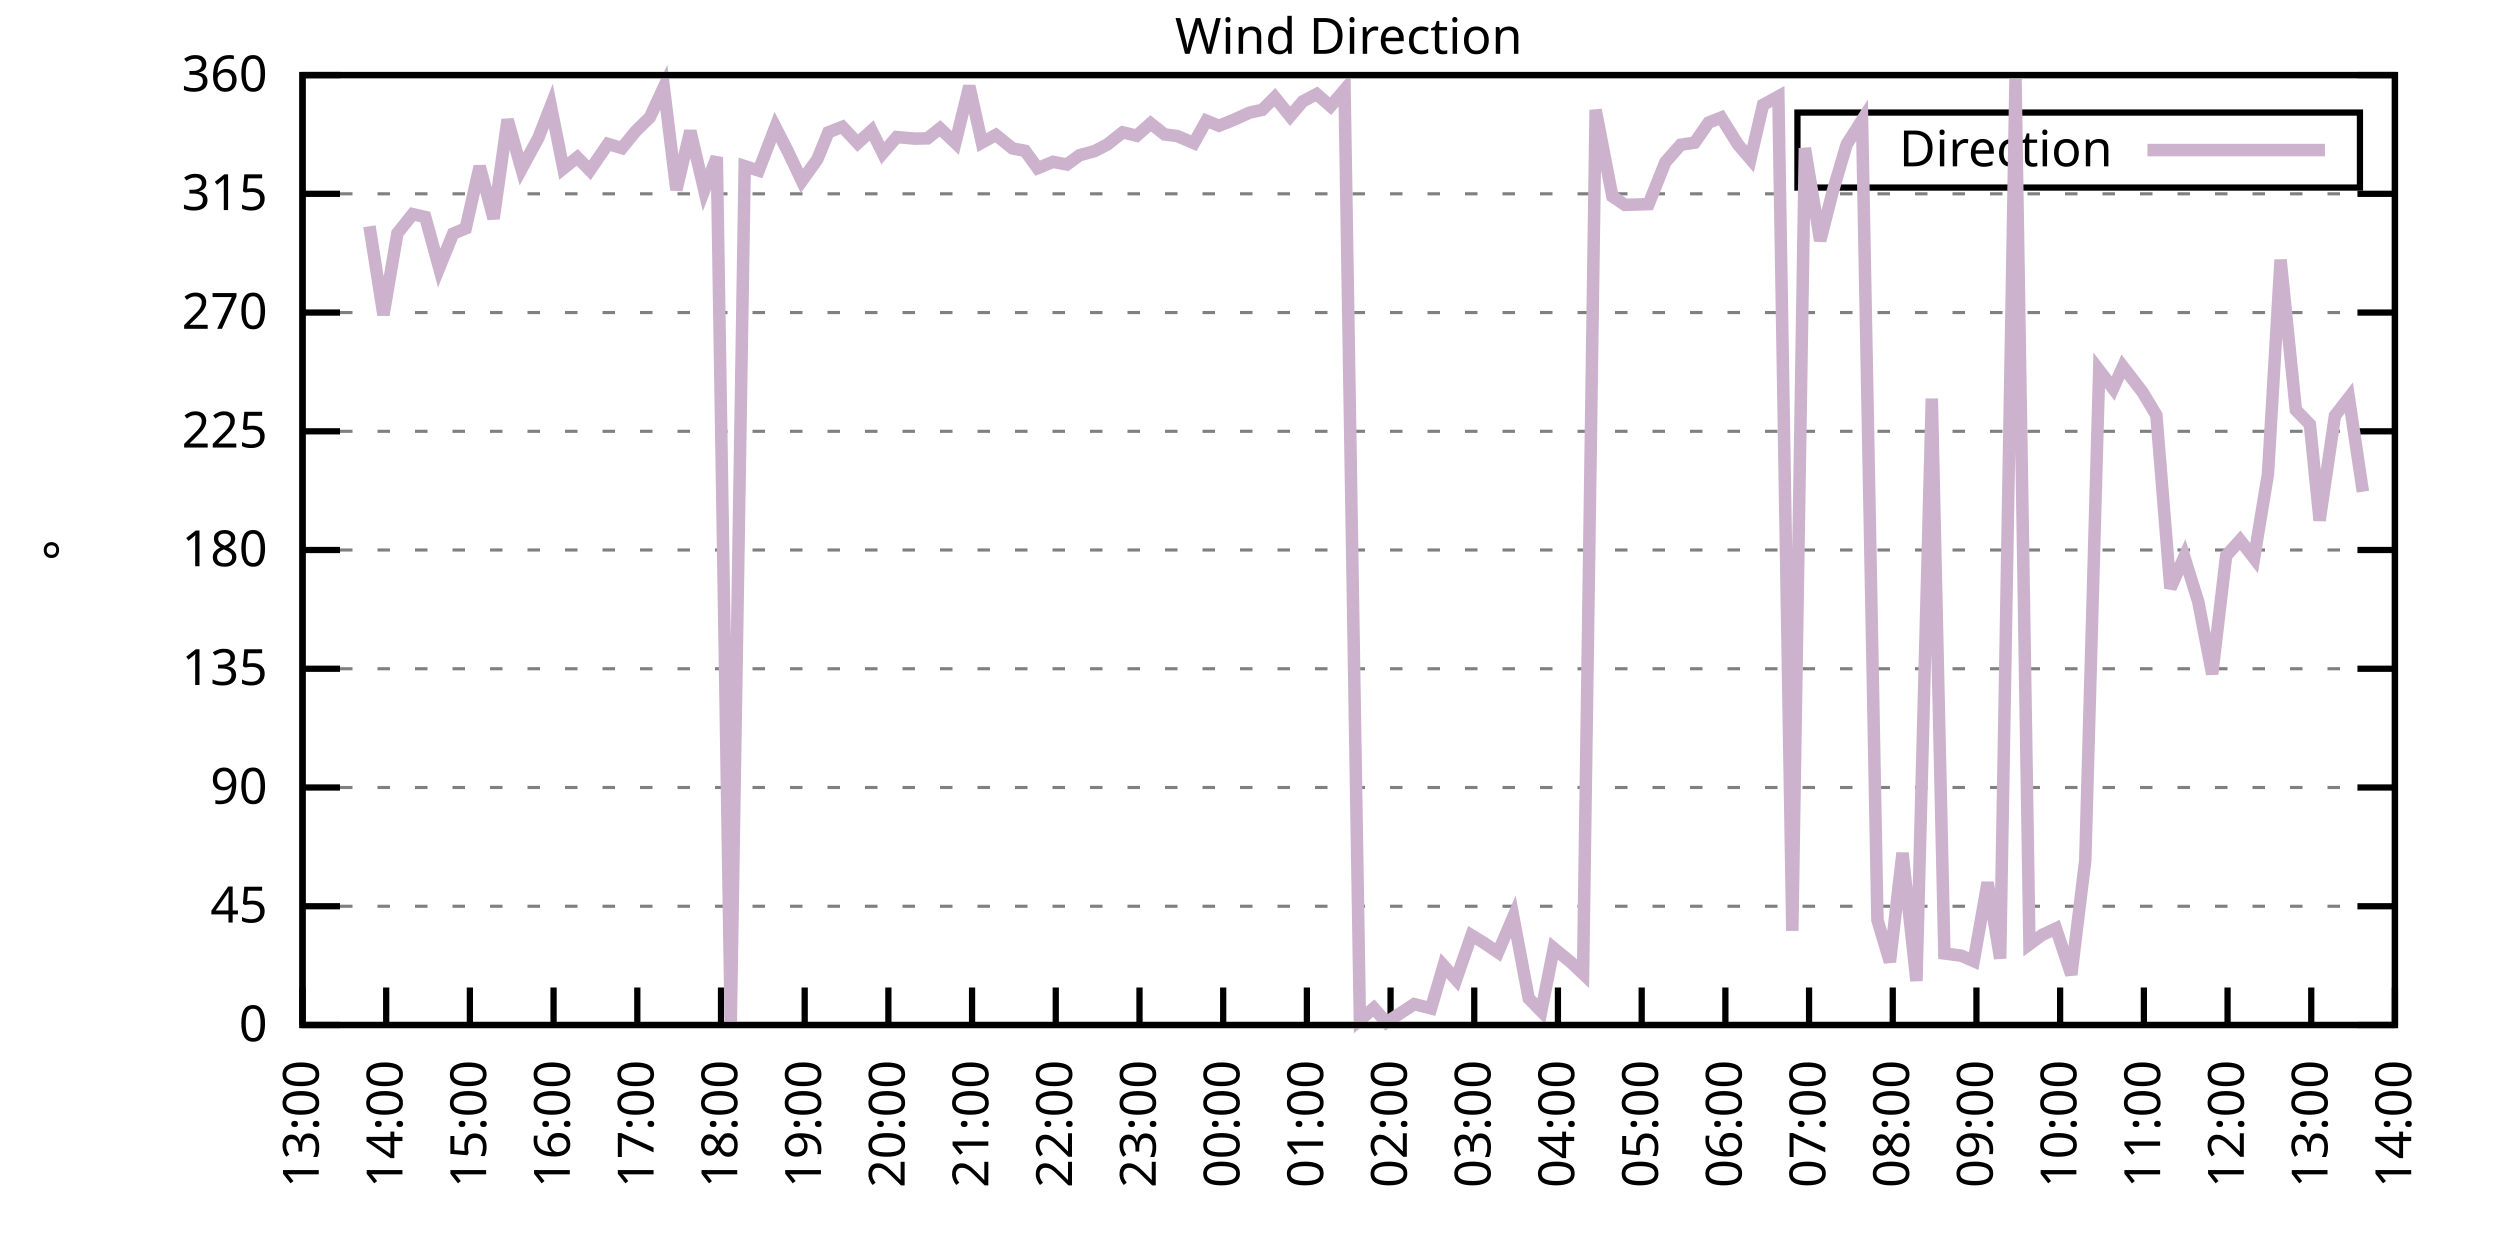
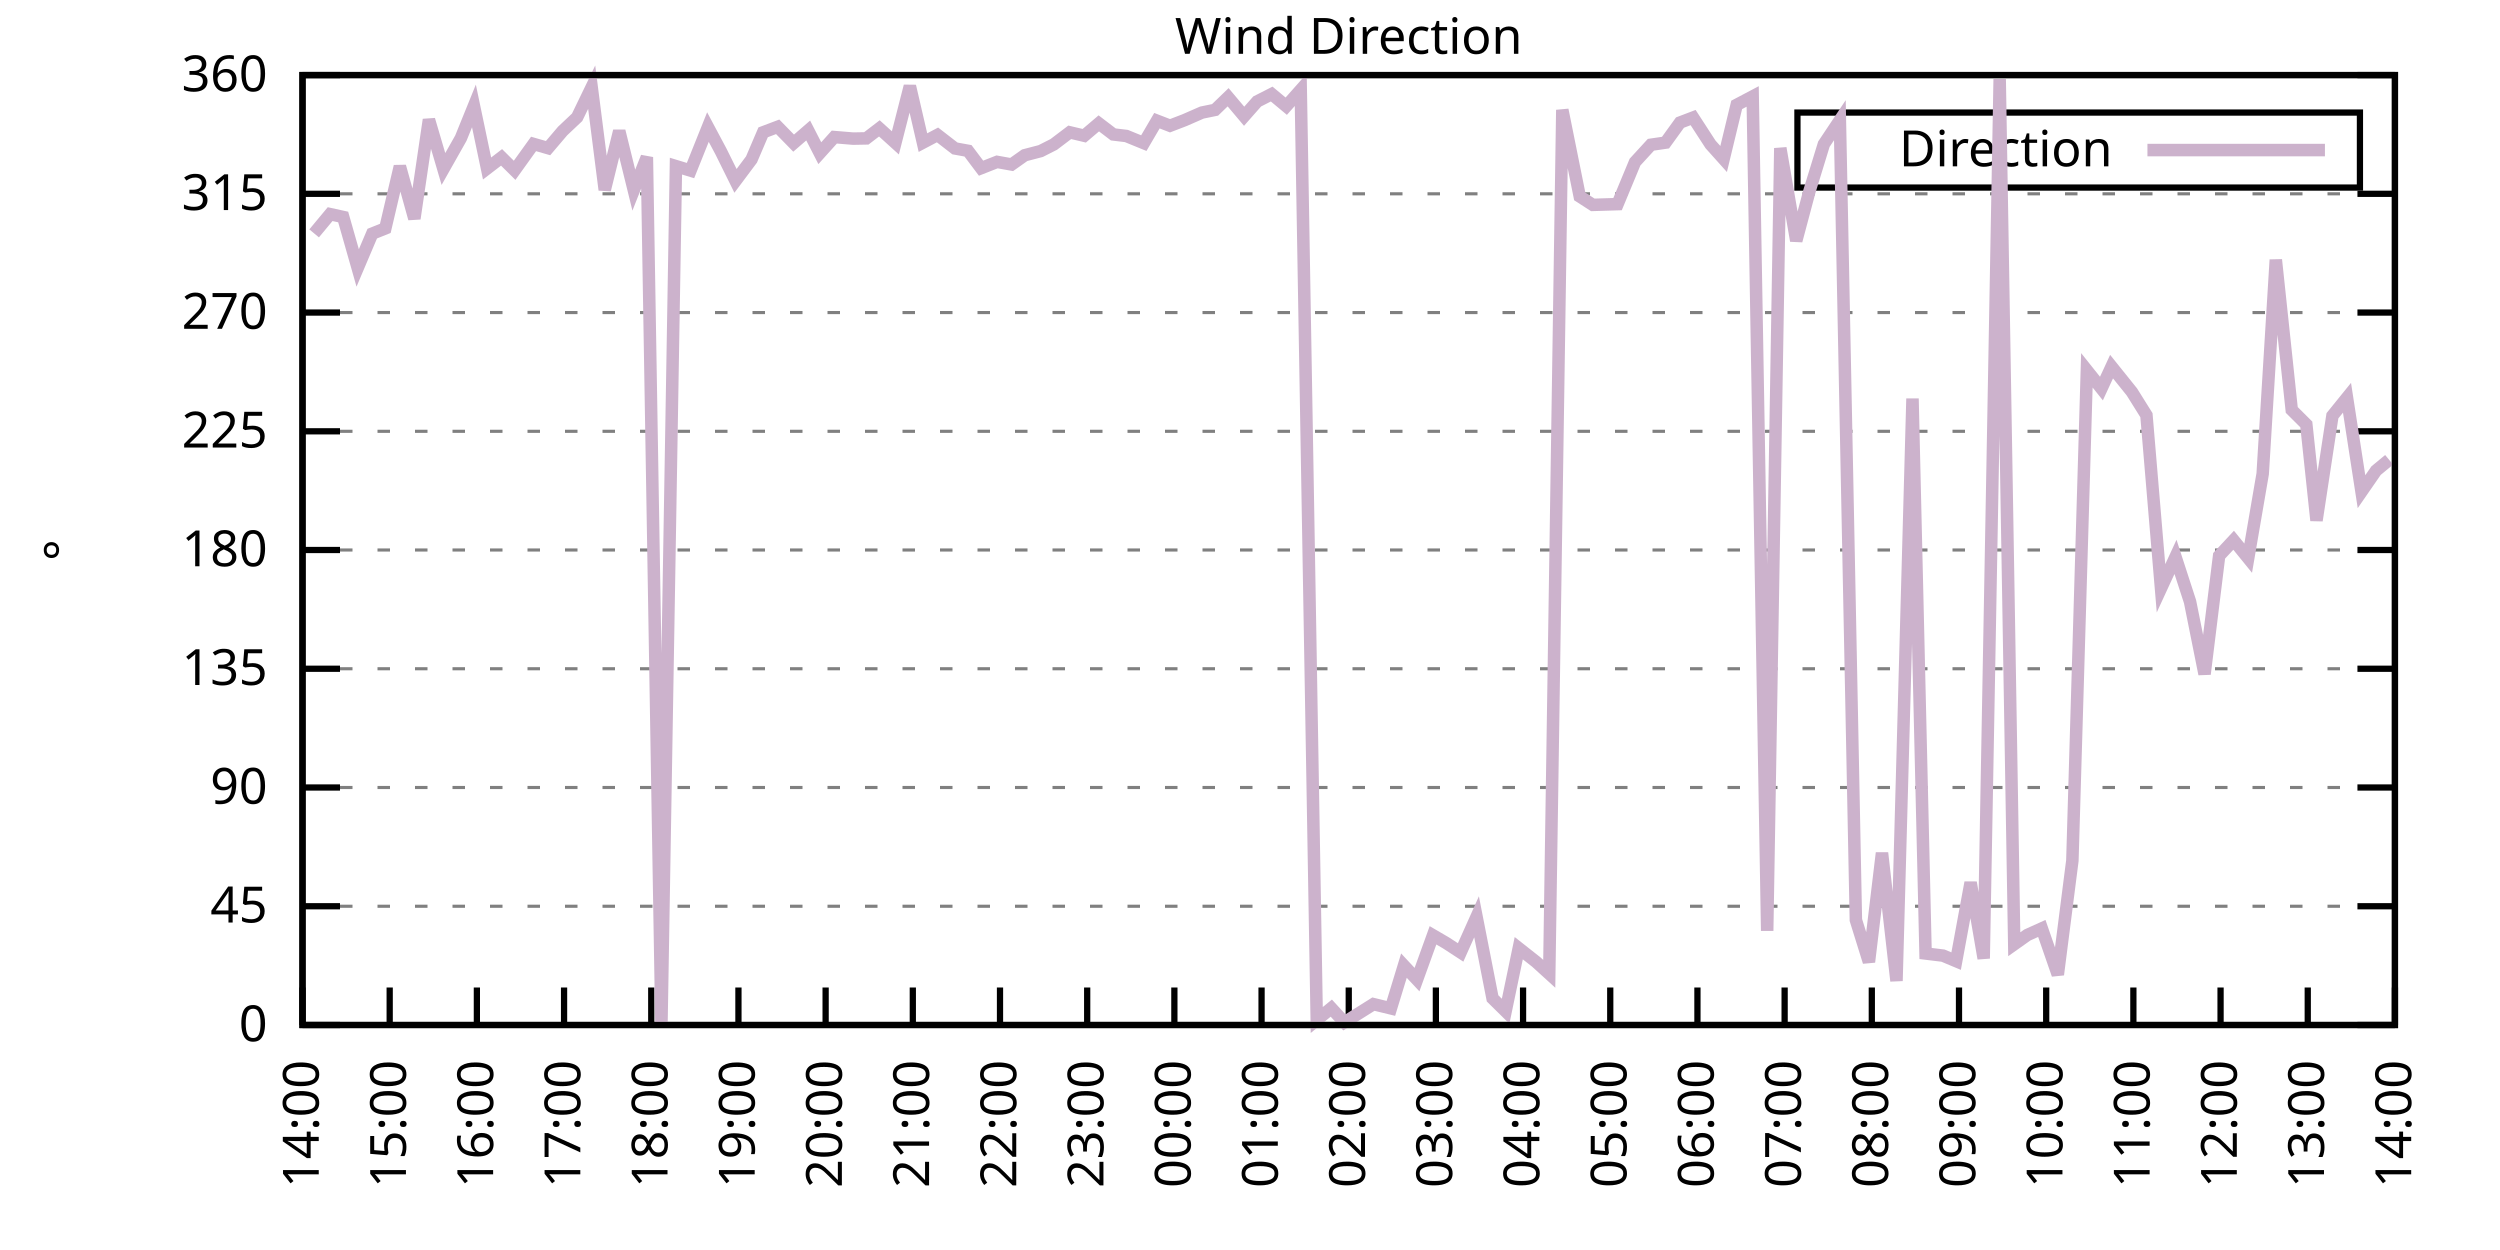
<svg xmlns="http://www.w3.org/2000/svg" xmlns:xlink="http://www.w3.org/1999/xlink" width="400" height="200" viewBox="0 0 400 200">
  <g id="gnuplot_canvas">
    <rect x="0" y="0" width="400" height="200" fill="none" />
    <defs>
      <circle id="gpDot" r="0.5" stroke-width="0.5" stroke="currentColor" />
      <path id="gpPt0" stroke-width="0.333" stroke="currentColor" d="M-1,0 h2 M0,-1 v2" />
      <path id="gpPt1" stroke-width="0.333" stroke="currentColor" d="M-1,-1 L1,1 M1,-1 L-1,1" />
      <path id="gpPt2" stroke-width="0.333" stroke="currentColor" d="M-1,0 L1,0 M0,-1 L0,1 M-1,-1 L1,1 M-1,1 L1,-1" />
      <rect id="gpPt3" stroke-width="0.333" stroke="currentColor" x="-1" y="-1" width="2" height="2" />
      <rect id="gpPt4" stroke-width="0.333" stroke="currentColor" fill="currentColor" x="-1" y="-1" width="2" height="2" />
      <circle id="gpPt5" stroke-width="0.333" stroke="currentColor" cx="0" cy="0" r="1" />
      <use xlink:href="#gpPt5" id="gpPt6" fill="currentColor" stroke="none" />
      <path id="gpPt7" stroke-width="0.333" stroke="currentColor" d="M0,-1.33 L-1.33,0.67 L1.33,0.67 z" />
      <use xlink:href="#gpPt7" id="gpPt8" fill="currentColor" stroke="none" />
      <use xlink:href="#gpPt7" id="gpPt9" stroke="currentColor" transform="rotate(180)" />
      <use xlink:href="#gpPt9" id="gpPt10" fill="currentColor" stroke="none" />
      <use xlink:href="#gpPt3" id="gpPt11" stroke="currentColor" transform="rotate(45)" />
      <use xlink:href="#gpPt11" id="gpPt12" fill="currentColor" stroke="none" />
      <path id="gpPt13" stroke-width="0.333" stroke="currentColor" d="M0,1.330 L1.265,0.411 L0.782,-1.067 L-0.782,-1.076 L-1.265,0.411 z" />
      <use xlink:href="#gpPt13" id="gpPt14" fill="currentColor" stroke="none" />
      <filter id="textbox" filterUnits="objectBoundingBox" x="0" y="0" height="1" width="1">
        <feFlood flood-color="white" flood-opacity="1" result="bgnd" />
        <feComposite in="SourceGraphic" in2="bgnd" operator="atop" />
      </filter>
      <filter id="greybox" filterUnits="objectBoundingBox" x="0" y="0" height="1" width="1">
        <feFlood flood-color="lightgrey" flood-opacity="1" result="grey" />
        <feComposite in="SourceGraphic" in2="grey" operator="atop" />
      </filter>
    </defs>
    <g fill="none" color="white" stroke="currentColor" stroke-width="1.00" stroke-linecap="butt" stroke-linejoin="miter">
</g>
    <g fill="none" color="black" stroke="currentColor" stroke-width="1.00" stroke-linecap="butt" stroke-linejoin="miter">
      <g stroke="none" shape-rendering="crispEdges">
        <polygon fill="rgb(255, 255, 255)" points="48.40,164.00 383.18,164.00 383.18,12.02 48.40,12.02 " />
      </g>
    </g>
    <g fill="none" color="black" stroke="currentColor" stroke-width="1.00" stroke-linecap="butt" stroke-linejoin="miter">
</g>
    <g fill="none" color="black" stroke="black" stroke-width="0.50" stroke-linecap="butt" stroke-linejoin="miter">
</g>
    <g fill="none" color="gray" stroke="currentColor" stroke-width="0.50" stroke-linecap="butt" stroke-linejoin="miter">
      <path stroke="gray" stroke-dasharray="2,4" class="gridline" d="M48.40,164.00 L383.19,164.00  " />
    </g>
    <g fill="none" color="gray" stroke="gray" stroke-width="1.00" stroke-linecap="butt" stroke-linejoin="miter">
</g>
    <g fill="none" color="black" stroke="currentColor" stroke-width="1.00" stroke-linecap="butt" stroke-linejoin="miter">
      <path stroke="black" d="M48.40,164.00 L54.40,164.00 M383.19,164.00 L377.19,164.00  " />
      <g transform="translate(42.80,166.60)" stroke="none" fill="black" font-family="Sans" font-size="8.00" text-anchor="end">
        <text>
          <tspan font-family="Sans"> 0</tspan>
        </text>
      </g>
    </g>
    <g fill="none" color="black" stroke="currentColor" stroke-width="1.00" stroke-linecap="butt" stroke-linejoin="miter">
</g>
    <g fill="none" color="black" stroke="black" stroke-width="0.50" stroke-linecap="butt" stroke-linejoin="miter">
</g>
    <g fill="none" color="gray" stroke="currentColor" stroke-width="0.50" stroke-linecap="butt" stroke-linejoin="miter">
      <path stroke="gray" stroke-dasharray="2,4" class="gridline" d="M48.40,145.00 L383.19,145.00  " />
    </g>
    <g fill="none" color="gray" stroke="gray" stroke-width="1.00" stroke-linecap="butt" stroke-linejoin="miter">
</g>
    <g fill="none" color="black" stroke="currentColor" stroke-width="1.00" stroke-linecap="butt" stroke-linejoin="miter">
      <path stroke="black" d="M48.40,145.00 L54.40,145.00 M383.19,145.00 L377.19,145.00  " />
      <g transform="translate(42.80,147.60)" stroke="none" fill="black" font-family="Sans" font-size="8.00" text-anchor="end">
        <text>
          <tspan font-family="Sans"> 45</tspan>
        </text>
      </g>
    </g>
    <g fill="none" color="black" stroke="currentColor" stroke-width="1.00" stroke-linecap="butt" stroke-linejoin="miter">
</g>
    <g fill="none" color="black" stroke="black" stroke-width="0.50" stroke-linecap="butt" stroke-linejoin="miter">
</g>
    <g fill="none" color="gray" stroke="currentColor" stroke-width="0.50" stroke-linecap="butt" stroke-linejoin="miter">
      <path stroke="gray" stroke-dasharray="2,4" class="gridline" d="M48.40,126.00 L383.19,126.00  " />
    </g>
    <g fill="none" color="gray" stroke="gray" stroke-width="1.00" stroke-linecap="butt" stroke-linejoin="miter">
</g>
    <g fill="none" color="black" stroke="currentColor" stroke-width="1.00" stroke-linecap="butt" stroke-linejoin="miter">
      <path stroke="black" d="M48.40,126.00 L54.40,126.00 M383.19,126.00 L377.19,126.00  " />
      <g transform="translate(42.80,128.60)" stroke="none" fill="black" font-family="Sans" font-size="8.00" text-anchor="end">
        <text>
          <tspan font-family="Sans"> 90</tspan>
        </text>
      </g>
    </g>
    <g fill="none" color="black" stroke="currentColor" stroke-width="1.00" stroke-linecap="butt" stroke-linejoin="miter">
</g>
    <g fill="none" color="black" stroke="black" stroke-width="0.50" stroke-linecap="butt" stroke-linejoin="miter">
</g>
    <g fill="none" color="gray" stroke="currentColor" stroke-width="0.50" stroke-linecap="butt" stroke-linejoin="miter">
      <path stroke="gray" stroke-dasharray="2,4" class="gridline" d="M48.40,107.00 L383.19,107.00  " />
    </g>
    <g fill="none" color="gray" stroke="gray" stroke-width="1.00" stroke-linecap="butt" stroke-linejoin="miter">
</g>
    <g fill="none" color="black" stroke="currentColor" stroke-width="1.00" stroke-linecap="butt" stroke-linejoin="miter">
      <path stroke="black" d="M48.40,107.00 L54.40,107.00 M383.19,107.00 L377.19,107.00  " />
      <g transform="translate(42.80,109.60)" stroke="none" fill="black" font-family="Sans" font-size="8.00" text-anchor="end">
        <text>
          <tspan font-family="Sans"> 135</tspan>
        </text>
      </g>
    </g>
    <g fill="none" color="black" stroke="currentColor" stroke-width="1.00" stroke-linecap="butt" stroke-linejoin="miter">
</g>
    <g fill="none" color="black" stroke="black" stroke-width="0.50" stroke-linecap="butt" stroke-linejoin="miter">
</g>
    <g fill="none" color="gray" stroke="currentColor" stroke-width="0.50" stroke-linecap="butt" stroke-linejoin="miter">
      <path stroke="gray" stroke-dasharray="2,4" class="gridline" d="M48.40,88.00 L383.19,88.00  " />
    </g>
    <g fill="none" color="gray" stroke="gray" stroke-width="1.00" stroke-linecap="butt" stroke-linejoin="miter">
</g>
    <g fill="none" color="black" stroke="currentColor" stroke-width="1.00" stroke-linecap="butt" stroke-linejoin="miter">
      <path stroke="black" d="M48.40,88.00 L54.40,88.00 M383.19,88.00 L377.19,88.00  " />
      <g transform="translate(42.80,90.60)" stroke="none" fill="black" font-family="Sans" font-size="8.00" text-anchor="end">
        <text>
          <tspan font-family="Sans"> 180</tspan>
        </text>
      </g>
    </g>
    <g fill="none" color="black" stroke="currentColor" stroke-width="1.00" stroke-linecap="butt" stroke-linejoin="miter">
</g>
    <g fill="none" color="black" stroke="black" stroke-width="0.50" stroke-linecap="butt" stroke-linejoin="miter">
</g>
    <g fill="none" color="gray" stroke="currentColor" stroke-width="0.50" stroke-linecap="butt" stroke-linejoin="miter">
      <path stroke="gray" stroke-dasharray="2,4" class="gridline" d="M48.40,69.01 L383.19,69.01  " />
    </g>
    <g fill="none" color="gray" stroke="gray" stroke-width="1.00" stroke-linecap="butt" stroke-linejoin="miter">
</g>
    <g fill="none" color="black" stroke="currentColor" stroke-width="1.00" stroke-linecap="butt" stroke-linejoin="miter">
      <path stroke="black" d="M48.40,69.01 L54.40,69.01 M383.19,69.01 L377.19,69.01  " />
      <g transform="translate(42.80,71.61)" stroke="none" fill="black" font-family="Sans" font-size="8.00" text-anchor="end">
        <text>
          <tspan font-family="Sans"> 225</tspan>
        </text>
      </g>
    </g>
    <g fill="none" color="black" stroke="currentColor" stroke-width="1.00" stroke-linecap="butt" stroke-linejoin="miter">
</g>
    <g fill="none" color="black" stroke="black" stroke-width="0.50" stroke-linecap="butt" stroke-linejoin="miter">
</g>
    <g fill="none" color="gray" stroke="currentColor" stroke-width="0.50" stroke-linecap="butt" stroke-linejoin="miter">
      <path stroke="gray" stroke-dasharray="2,4" class="gridline" d="M48.40,50.01 L383.19,50.01  " />
    </g>
    <g fill="none" color="gray" stroke="gray" stroke-width="1.00" stroke-linecap="butt" stroke-linejoin="miter">
</g>
    <g fill="none" color="black" stroke="currentColor" stroke-width="1.00" stroke-linecap="butt" stroke-linejoin="miter">
      <path stroke="black" d="M48.40,50.01 L54.40,50.01 M383.19,50.01 L377.19,50.01  " />
      <g transform="translate(42.80,52.61)" stroke="none" fill="black" font-family="Sans" font-size="8.00" text-anchor="end">
        <text>
          <tspan font-family="Sans"> 270</tspan>
        </text>
      </g>
    </g>
    <g fill="none" color="black" stroke="currentColor" stroke-width="1.00" stroke-linecap="butt" stroke-linejoin="miter">
</g>
    <g fill="none" color="black" stroke="black" stroke-width="0.50" stroke-linecap="butt" stroke-linejoin="miter">
</g>
    <g fill="none" color="gray" stroke="currentColor" stroke-width="0.50" stroke-linecap="butt" stroke-linejoin="miter">
      <path stroke="gray" stroke-dasharray="2,4" class="gridline" d="M48.40,31.01 L383.19,31.01  " />
    </g>
    <g fill="none" color="gray" stroke="gray" stroke-width="1.00" stroke-linecap="butt" stroke-linejoin="miter">
</g>
    <g fill="none" color="black" stroke="currentColor" stroke-width="1.00" stroke-linecap="butt" stroke-linejoin="miter">
      <path stroke="black" d="M48.40,31.01 L54.40,31.01 M383.19,31.01 L377.19,31.01  " />
      <g transform="translate(42.80,33.61)" stroke="none" fill="black" font-family="Sans" font-size="8.00" text-anchor="end">
        <text>
          <tspan font-family="Sans"> 315</tspan>
        </text>
      </g>
    </g>
    <g fill="none" color="black" stroke="currentColor" stroke-width="1.00" stroke-linecap="butt" stroke-linejoin="miter">
</g>
    <g fill="none" color="black" stroke="black" stroke-width="0.50" stroke-linecap="butt" stroke-linejoin="miter">
</g>
    <g fill="none" color="gray" stroke="currentColor" stroke-width="0.50" stroke-linecap="butt" stroke-linejoin="miter">
      <path stroke="gray" stroke-dasharray="2,4" class="gridline" d="M48.40,12.01 L383.19,12.01  " />
    </g>
    <g fill="none" color="gray" stroke="gray" stroke-width="1.00" stroke-linecap="butt" stroke-linejoin="miter">
</g>
    <g fill="none" color="black" stroke="currentColor" stroke-width="1.00" stroke-linecap="butt" stroke-linejoin="miter">
      <path stroke="black" d="M48.40,12.01 L54.40,12.01 M383.19,12.01 L377.19,12.01  " />
      <g transform="translate(42.80,14.61)" stroke="none" fill="black" font-family="Sans" font-size="8.00" text-anchor="end">
        <text>
          <tspan font-family="Sans"> 360</tspan>
        </text>
      </g>
    </g>
    <g fill="none" color="black" stroke="currentColor" stroke-width="1.00" stroke-linecap="butt" stroke-linejoin="miter">
      <path stroke="black" d="M48.40,164.00 L48.40,158.00  " />
      <g transform="translate(51.00,169.60) rotate(270.00)" stroke="none" fill="black" font-family="Sans" font-size="8.00" text-anchor="end">
        <text>
-           <tspan font-family="Sans">13:00</tspan>
-         </text>
-       </g>
-     </g>
-     <g fill="none" color="black" stroke="currentColor" stroke-width="1.00" stroke-linecap="butt" stroke-linejoin="miter">
-       <path stroke="black" d="M61.79,164.00 L61.79,158.00  " />
-       <g transform="translate(64.39,169.60) rotate(270.00)" stroke="none" fill="black" font-family="Sans" font-size="8.00" text-anchor="end">
-         <text>
          <tspan font-family="Sans">14:00</tspan>
        </text>
      </g>
    </g>
    <g fill="none" color="black" stroke="currentColor" stroke-width="1.00" stroke-linecap="butt" stroke-linejoin="miter">
-       <path stroke="black" d="M75.18,164.00 L75.18,158.00  " />
-       <g transform="translate(77.78,169.60) rotate(270.00)" stroke="none" fill="black" font-family="Sans" font-size="8.00" text-anchor="end">
+       <path stroke="black" d="M62.35,164.00 L62.35,158.00  " />
+       <g transform="translate(64.95,169.60) rotate(270.00)" stroke="none" fill="black" font-family="Sans" font-size="8.00" text-anchor="end">
        <text>
          <tspan font-family="Sans">15:00</tspan>
        </text>
      </g>
    </g>
    <g fill="none" color="black" stroke="currentColor" stroke-width="1.00" stroke-linecap="butt" stroke-linejoin="miter">
-       <path stroke="black" d="M88.57,164.00 L88.57,158.00  " />
-       <g transform="translate(91.17,169.60) rotate(270.00)" stroke="none" fill="black" font-family="Sans" font-size="8.00" text-anchor="end">
+       <path stroke="black" d="M76.30,164.00 L76.30,158.00  " />
+       <g transform="translate(78.90,169.60) rotate(270.00)" stroke="none" fill="black" font-family="Sans" font-size="8.00" text-anchor="end">
        <text>
          <tspan font-family="Sans">16:00</tspan>
        </text>
      </g>
    </g>
    <g fill="none" color="black" stroke="currentColor" stroke-width="1.00" stroke-linecap="butt" stroke-linejoin="miter">
-       <path stroke="black" d="M101.97,164.00 L101.97,158.00  " />
-       <g transform="translate(104.57,169.60) rotate(270.00)" stroke="none" fill="black" font-family="Sans" font-size="8.00" text-anchor="end">
+       <path stroke="black" d="M90.25,164.00 L90.25,158.00  " />
+       <g transform="translate(92.85,169.60) rotate(270.00)" stroke="none" fill="black" font-family="Sans" font-size="8.00" text-anchor="end">
        <text>
          <tspan font-family="Sans">17:00</tspan>
        </text>
      </g>
    </g>
    <g fill="none" color="black" stroke="currentColor" stroke-width="1.00" stroke-linecap="butt" stroke-linejoin="miter">
-       <path stroke="black" d="M115.36,164.00 L115.36,158.00  " />
-       <g transform="translate(117.96,169.60) rotate(270.00)" stroke="none" fill="black" font-family="Sans" font-size="8.00" text-anchor="end">
+       <path stroke="black" d="M104.20,164.00 L104.20,158.00  " />
+       <g transform="translate(106.80,169.60) rotate(270.00)" stroke="none" fill="black" font-family="Sans" font-size="8.00" text-anchor="end">
        <text>
          <tspan font-family="Sans">18:00</tspan>
        </text>
      </g>
    </g>
    <g fill="none" color="black" stroke="currentColor" stroke-width="1.00" stroke-linecap="butt" stroke-linejoin="miter">
-       <path stroke="black" d="M128.75,164.00 L128.75,158.00  " />
-       <g transform="translate(131.35,169.60) rotate(270.00)" stroke="none" fill="black" font-family="Sans" font-size="8.00" text-anchor="end">
+       <path stroke="black" d="M118.15,164.00 L118.15,158.00  " />
+       <g transform="translate(120.75,169.60) rotate(270.00)" stroke="none" fill="black" font-family="Sans" font-size="8.00" text-anchor="end">
        <text>
          <tspan font-family="Sans">19:00</tspan>
        </text>
      </g>
    </g>
    <g fill="none" color="black" stroke="currentColor" stroke-width="1.00" stroke-linecap="butt" stroke-linejoin="miter">
-       <path stroke="black" d="M142.14,164.00 L142.14,158.00  " />
-       <g transform="translate(144.74,169.60) rotate(270.00)" stroke="none" fill="black" font-family="Sans" font-size="8.00" text-anchor="end">
+       <path stroke="black" d="M132.10,164.00 L132.10,158.00  " />
+       <g transform="translate(134.70,169.60) rotate(270.00)" stroke="none" fill="black" font-family="Sans" font-size="8.00" text-anchor="end">
        <text>
          <tspan font-family="Sans">20:00</tspan>
        </text>
      </g>
    </g>
    <g fill="none" color="black" stroke="currentColor" stroke-width="1.00" stroke-linecap="butt" stroke-linejoin="miter">
-       <path stroke="black" d="M155.53,164.00 L155.53,158.00  " />
-       <g transform="translate(158.13,169.60) rotate(270.00)" stroke="none" fill="black" font-family="Sans" font-size="8.00" text-anchor="end">
+       <path stroke="black" d="M146.05,164.00 L146.05,158.00  " />
+       <g transform="translate(148.65,169.60) rotate(270.00)" stroke="none" fill="black" font-family="Sans" font-size="8.00" text-anchor="end">
        <text>
          <tspan font-family="Sans">21:00</tspan>
        </text>
      </g>
    </g>
    <g fill="none" color="black" stroke="currentColor" stroke-width="1.00" stroke-linecap="butt" stroke-linejoin="miter">
-       <path stroke="black" d="M168.92,164.00 L168.92,158.00  " />
-       <g transform="translate(171.52,169.60) rotate(270.00)" stroke="none" fill="black" font-family="Sans" font-size="8.00" text-anchor="end">
+       <path stroke="black" d="M160.00,164.00 L160.00,158.00  " />
+       <g transform="translate(162.60,169.60) rotate(270.00)" stroke="none" fill="black" font-family="Sans" font-size="8.00" text-anchor="end">
        <text>
          <tspan font-family="Sans">22:00</tspan>
        </text>
      </g>
    </g>
    <g fill="none" color="black" stroke="currentColor" stroke-width="1.00" stroke-linecap="butt" stroke-linejoin="miter">
-       <path stroke="black" d="M182.32,164.00 L182.32,158.00  " />
-       <g transform="translate(184.92,169.60) rotate(270.00)" stroke="none" fill="black" font-family="Sans" font-size="8.00" text-anchor="end">
+       <path stroke="black" d="M173.95,164.00 L173.95,158.00  " />
+       <g transform="translate(176.55,169.60) rotate(270.00)" stroke="none" fill="black" font-family="Sans" font-size="8.00" text-anchor="end">
        <text>
          <tspan font-family="Sans">23:00</tspan>
        </text>
      </g>
    </g>
    <g fill="none" color="black" stroke="currentColor" stroke-width="1.00" stroke-linecap="butt" stroke-linejoin="miter">
-       <path stroke="black" d="M195.71,164.00 L195.71,158.00  " />
-       <g transform="translate(198.31,169.60) rotate(270.00)" stroke="none" fill="black" font-family="Sans" font-size="8.00" text-anchor="end">
+       <path stroke="black" d="M187.90,164.00 L187.90,158.00  " />
+       <g transform="translate(190.50,169.60) rotate(270.00)" stroke="none" fill="black" font-family="Sans" font-size="8.00" text-anchor="end">
        <text>
          <tspan font-family="Sans">00:00</tspan>
        </text>
      </g>
    </g>
    <g fill="none" color="black" stroke="currentColor" stroke-width="1.00" stroke-linecap="butt" stroke-linejoin="miter">
-       <path stroke="black" d="M209.10,164.00 L209.10,158.00  " />
-       <g transform="translate(211.70,169.60) rotate(270.00)" stroke="none" fill="black" font-family="Sans" font-size="8.00" text-anchor="end">
+       <path stroke="black" d="M201.85,164.00 L201.85,158.00  " />
+       <g transform="translate(204.45,169.60) rotate(270.00)" stroke="none" fill="black" font-family="Sans" font-size="8.00" text-anchor="end">
        <text>
          <tspan font-family="Sans">01:00</tspan>
        </text>
      </g>
    </g>
    <g fill="none" color="black" stroke="currentColor" stroke-width="1.00" stroke-linecap="butt" stroke-linejoin="miter">
-       <path stroke="black" d="M222.49,164.00 L222.49,158.00  " />
-       <g transform="translate(225.09,169.60) rotate(270.00)" stroke="none" fill="black" font-family="Sans" font-size="8.00" text-anchor="end">
+       <path stroke="black" d="M215.80,164.00 L215.80,158.00  " />
+       <g transform="translate(218.40,169.60) rotate(270.00)" stroke="none" fill="black" font-family="Sans" font-size="8.00" text-anchor="end">
        <text>
          <tspan font-family="Sans">02:00</tspan>
        </text>
      </g>
    </g>
    <g fill="none" color="black" stroke="currentColor" stroke-width="1.00" stroke-linecap="butt" stroke-linejoin="miter">
-       <path stroke="black" d="M235.88,164.00 L235.88,158.00  " />
-       <g transform="translate(238.48,169.60) rotate(270.00)" stroke="none" fill="black" font-family="Sans" font-size="8.00" text-anchor="end">
+       <path stroke="black" d="M229.74,164.00 L229.74,158.00  " />
+       <g transform="translate(232.34,169.60) rotate(270.00)" stroke="none" fill="black" font-family="Sans" font-size="8.00" text-anchor="end">
        <text>
          <tspan font-family="Sans">03:00</tspan>
        </text>
      </g>
    </g>
    <g fill="none" color="black" stroke="currentColor" stroke-width="1.00" stroke-linecap="butt" stroke-linejoin="miter">
-       <path stroke="black" d="M249.27,164.00 L249.27,158.00  " />
-       <g transform="translate(251.87,169.60) rotate(270.00)" stroke="none" fill="black" font-family="Sans" font-size="8.00" text-anchor="end">
+       <path stroke="black" d="M243.69,164.00 L243.69,158.00  " />
+       <g transform="translate(246.29,169.60) rotate(270.00)" stroke="none" fill="black" font-family="Sans" font-size="8.00" text-anchor="end">
        <text>
          <tspan font-family="Sans">04:00</tspan>
        </text>
      </g>
    </g>
    <g fill="none" color="black" stroke="currentColor" stroke-width="1.00" stroke-linecap="butt" stroke-linejoin="miter">
-       <path stroke="black" d="M262.67,164.00 L262.67,158.00  " />
-       <g transform="translate(265.27,169.60) rotate(270.00)" stroke="none" fill="black" font-family="Sans" font-size="8.00" text-anchor="end">
+       <path stroke="black" d="M257.64,164.00 L257.64,158.00  " />
+       <g transform="translate(260.24,169.60) rotate(270.00)" stroke="none" fill="black" font-family="Sans" font-size="8.00" text-anchor="end">
        <text>
          <tspan font-family="Sans">05:00</tspan>
        </text>
      </g>
    </g>
    <g fill="none" color="black" stroke="currentColor" stroke-width="1.00" stroke-linecap="butt" stroke-linejoin="miter">
-       <path stroke="black" d="M276.06,164.00 L276.06,158.00  " />
-       <g transform="translate(278.66,169.60) rotate(270.00)" stroke="none" fill="black" font-family="Sans" font-size="8.00" text-anchor="end">
+       <path stroke="black" d="M271.59,164.00 L271.59,158.00  " />
+       <g transform="translate(274.19,169.60) rotate(270.00)" stroke="none" fill="black" font-family="Sans" font-size="8.00" text-anchor="end">
        <text>
          <tspan font-family="Sans">06:00</tspan>
        </text>
      </g>
    </g>
    <g fill="none" color="black" stroke="currentColor" stroke-width="1.00" stroke-linecap="butt" stroke-linejoin="miter">
-       <path stroke="black" d="M289.45,164.00 L289.45,158.00  " />
-       <g transform="translate(292.05,169.60) rotate(270.00)" stroke="none" fill="black" font-family="Sans" font-size="8.00" text-anchor="end">
+       <path stroke="black" d="M285.54,164.00 L285.54,158.00  " />
+       <g transform="translate(288.14,169.60) rotate(270.00)" stroke="none" fill="black" font-family="Sans" font-size="8.00" text-anchor="end">
        <text>
          <tspan font-family="Sans">07:00</tspan>
        </text>
      </g>
    </g>
    <g fill="none" color="black" stroke="currentColor" stroke-width="1.00" stroke-linecap="butt" stroke-linejoin="miter">
-       <path stroke="black" d="M302.84,164.00 L302.84,158.00  " />
-       <g transform="translate(305.44,169.60) rotate(270.00)" stroke="none" fill="black" font-family="Sans" font-size="8.00" text-anchor="end">
+       <path stroke="black" d="M299.49,164.00 L299.49,158.00  " />
+       <g transform="translate(302.09,169.60) rotate(270.00)" stroke="none" fill="black" font-family="Sans" font-size="8.00" text-anchor="end">
        <text>
          <tspan font-family="Sans">08:00</tspan>
        </text>
      </g>
    </g>
    <g fill="none" color="black" stroke="currentColor" stroke-width="1.00" stroke-linecap="butt" stroke-linejoin="miter">
-       <path stroke="black" d="M316.23,164.00 L316.23,158.00  " />
-       <g transform="translate(318.83,169.60) rotate(270.00)" stroke="none" fill="black" font-family="Sans" font-size="8.00" text-anchor="end">
+       <path stroke="black" d="M313.44,164.00 L313.44,158.00  " />
+       <g transform="translate(316.04,169.60) rotate(270.00)" stroke="none" fill="black" font-family="Sans" font-size="8.00" text-anchor="end">
        <text>
          <tspan font-family="Sans">09:00</tspan>
        </text>
      </g>
    </g>
    <g fill="none" color="black" stroke="currentColor" stroke-width="1.00" stroke-linecap="butt" stroke-linejoin="miter">
-       <path stroke="black" d="M329.62,164.00 L329.62,158.00  " />
-       <g transform="translate(332.22,169.60) rotate(270.00)" stroke="none" fill="black" font-family="Sans" font-size="8.00" text-anchor="end">
+       <path stroke="black" d="M327.39,164.00 L327.39,158.00  " />
+       <g transform="translate(329.99,169.60) rotate(270.00)" stroke="none" fill="black" font-family="Sans" font-size="8.00" text-anchor="end">
        <text>
          <tspan font-family="Sans">10:00</tspan>
        </text>
      </g>
    </g>
    <g fill="none" color="black" stroke="currentColor" stroke-width="1.00" stroke-linecap="butt" stroke-linejoin="miter">
-       <path stroke="black" d="M343.02,164.00 L343.02,158.00  " />
-       <g transform="translate(345.62,169.60) rotate(270.00)" stroke="none" fill="black" font-family="Sans" font-size="8.00" text-anchor="end">
+       <path stroke="black" d="M341.34,164.00 L341.34,158.00  " />
+       <g transform="translate(343.94,169.60) rotate(270.00)" stroke="none" fill="black" font-family="Sans" font-size="8.00" text-anchor="end">
        <text>
          <tspan font-family="Sans">11:00</tspan>
        </text>
      </g>
    </g>
    <g fill="none" color="black" stroke="currentColor" stroke-width="1.00" stroke-linecap="butt" stroke-linejoin="miter">
-       <path stroke="black" d="M356.41,164.00 L356.41,158.00  " />
-       <g transform="translate(359.01,169.60) rotate(270.00)" stroke="none" fill="black" font-family="Sans" font-size="8.00" text-anchor="end">
+       <path stroke="black" d="M355.29,164.00 L355.29,158.00  " />
+       <g transform="translate(357.89,169.60) rotate(270.00)" stroke="none" fill="black" font-family="Sans" font-size="8.00" text-anchor="end">
        <text>
          <tspan font-family="Sans">12:00</tspan>
        </text>
      </g>
    </g>
    <g fill="none" color="black" stroke="currentColor" stroke-width="1.00" stroke-linecap="butt" stroke-linejoin="miter">
-       <path stroke="black" d="M369.80,164.00 L369.80,158.00  " />
-       <g transform="translate(372.40,169.60) rotate(270.00)" stroke="none" fill="black" font-family="Sans" font-size="8.00" text-anchor="end">
+       <path stroke="black" d="M369.24,164.00 L369.24,158.00  " />
+       <g transform="translate(371.84,169.60) rotate(270.00)" stroke="none" fill="black" font-family="Sans" font-size="8.00" text-anchor="end">
        <text>
          <tspan font-family="Sans">13:00</tspan>
        </text>
      </g>
    </g>
    <g fill="none" color="black" stroke="currentColor" stroke-width="1.00" stroke-linecap="butt" stroke-linejoin="miter">
      <path stroke="black" d="M383.19,164.00 L383.19,158.00  " />
      <g transform="translate(385.79,169.60) rotate(270.00)" stroke="none" fill="black" font-family="Sans" font-size="8.00" text-anchor="end">
        <text>
          <tspan font-family="Sans">14:00</tspan>
        </text>
      </g>
    </g>
    <g fill="none" color="black" stroke="currentColor" stroke-width="1.00" stroke-linecap="butt" stroke-linejoin="miter">
</g>
    <g fill="none" color="black" stroke="currentColor" stroke-width="1.00" stroke-linecap="butt" stroke-linejoin="miter">
      <path stroke="black" d="M48.40,12.01 L48.40,164.00 L383.19,164.00 L383.19,12.01 L48.40,12.01 Z  " />
    </g>
    <g fill="none" color="black" stroke="currentColor" stroke-width="1.00" stroke-linecap="butt" stroke-linejoin="miter">
</g>
    <g fill="none" color="black" stroke="currentColor" stroke-width="1.00" stroke-linecap="butt" stroke-linejoin="miter">
      <path stroke="black" d="M287.59,30.01 L287.59,18.01 L377.59,18.01 L377.59,30.01 L287.59,30.01 Z  " />
    </g>
    <g id="Wind_direction_plot_1">
      <g fill="none" color="white" stroke="black" stroke-width="2.00" stroke-linecap="butt" stroke-linejoin="miter">
</g>
      <g fill="none" color="black" stroke="currentColor" stroke-width="2.00" stroke-linecap="butt" stroke-linejoin="miter">
        <g transform="translate(337.99,26.61)" stroke="none" fill="black" font-family="Sans" font-size="8.00" text-anchor="end">
          <text>
            <tspan font-family="Sans">Direction</tspan>
          </text>
        </g>
      </g>
      <g fill="none" color="black" stroke="currentColor" stroke-width="2.00" stroke-linecap="butt" stroke-linejoin="miter">
-         <path stroke="rgb(204, 178, 204)" d="M343.59,24.01 L371.99,24.01 M59.11,36.20 L61.35,50.39 L63.58,37.34 L66.03,34.26 L68.04,34.72 L70.27,42.87   L72.50,37.38 L74.51,36.54 L76.75,26.62 L78.98,34.98 L81.21,19.15 L83.44,27.04 L86.12,22.10 L88.13,16.95   L90.14,26.96 L92.37,25.18 L94.38,27.25 L97.28,23.03 L99.51,23.70 L101.74,20.96 L103.98,18.77 L106.21,13.95   L108.22,30.38 L110.45,20.96 L112.68,30.42 L114.69,25.14 L116.92,163.92 L119.15,26.58 L121.38,27.29 L124.06,20.33   L126.07,24.25 L128.30,28.94 L130.76,25.52 L132.54,21.17 L134.78,20.29 L137.23,22.90 L139.46,20.88 L141.25,24.51   L143.48,21.93 L146.38,22.18 L148.39,22.14 L150.40,20.54 L152.85,22.86 L155.09,13.78 L157.10,22.82 L159.33,21.59   L162.01,23.75 L164.01,24.13 L166.02,26.91 L168.48,25.90 L170.71,26.32 L172.72,24.84 L175.17,24.17 L177.18,23.11   L179.64,21.17 L181.87,21.72 L184.10,19.74 L186.33,21.51 L188.34,21.76 L191.02,22.90 L193.03,19.31 L195.04,20.12   L197.27,19.23 L199.95,18.01 L201.96,17.58 L203.97,15.56 L206.42,18.60 L208.43,16.23 L210.66,15.05 L212.89,16.99   L215.13,14.37 L217.58,163.20 L219.81,161.30 L221.82,163.58 L226.29,160.66 L228.96,161.34 L230.97,154.50 L232.98,156.74   L235.44,149.65 L237.44,150.87 L239.68,152.39 L242.13,146.69 L244.59,159.74 L246.60,161.80 L248.60,151.71 L251.28,153.91   L253.29,155.81 L255.30,17.58 L257.98,31.43 L259.99,32.78 L263.78,32.66 L266.46,25.94 L268.92,23.16 L271.15,22.82   L273.38,19.61 L275.39,18.81 L278.07,23.11 L280.07,25.44 L282.08,16.78 L284.54,15.43 L286.77,148.93 L288.78,23.70   L291.23,38.52 L293.24,30.63 L295.48,23.07 L297.93,19.23 L300.39,147.20 L302.39,153.91 L304.40,136.47 L306.63,156.95   L309.09,63.77 L311.10,152.56 L313.78,152.90 L315.79,153.78 L318.02,141.20 L320.03,153.36 L322.48,12.64 L324.71,151.08   L326.72,149.60 L328.95,148.55 L331.41,155.94 L333.64,137.70 L335.87,59.25 L338.10,62.17 L339.67,58.66 L342.79,62.72   L345.02,66.43 L347.26,94.13 L349.49,89.10 L351.72,96.28 L353.95,107.85 L356.18,88.93 L358.42,86.44 L360.65,89.31   L362.88,75.80 L364.89,41.56 L367.34,65.59 L369.58,67.91 L371.14,83.28 L373.59,66.52 L375.82,63.64 L378.06,78.67    " />
+         <path stroke="rgb(204, 178, 204)" d="M343.59,24.01 L371.99,24.01 M50.26,37.34 L52.82,34.26 L54.91,34.72 L57.23,42.87 L59.56,37.38 L61.65,36.54   L63.98,26.62 L66.30,34.98 L68.63,19.15 L70.95,27.04 L73.74,22.10 L75.83,16.95 L77.93,26.96 L80.25,25.18   L82.34,27.25 L85.37,23.03 L87.69,23.70 L90.02,20.96 L92.34,18.77 L94.67,13.95 L96.76,30.38 L99.08,20.96   L101.41,30.42 L103.50,25.14 L105.83,163.92 L108.15,26.58 L110.48,27.29 L113.27,20.33 L115.36,24.25 L117.68,28.94   L120.24,25.52 L122.10,21.17 L124.43,20.29 L126.98,22.90 L129.31,20.88 L131.17,24.51 L133.49,21.93 L136.51,22.18   L138.61,22.14 L140.70,20.54 L143.26,22.86 L145.58,13.78 L147.67,22.82 L150.00,21.59 L152.79,23.75 L154.88,24.13   L156.97,26.91 L159.53,25.90 L161.86,26.32 L163.95,24.84 L166.51,24.17 L168.60,23.11 L171.16,21.17 L173.48,21.72   L175.81,19.74 L178.13,21.51 L180.22,21.76 L183.01,22.90 L185.11,19.31 L187.20,20.12 L189.52,19.23 L192.31,18.01   L194.41,17.58 L196.50,15.56 L199.06,18.60 L201.15,16.23 L203.47,15.05 L205.80,16.99 L208.12,14.37 L210.68,163.20   L213.01,161.30 L215.10,163.58 L219.75,160.66 L222.54,161.34 L224.63,154.50 L226.72,156.74 L229.28,149.65 L231.37,150.87   L233.70,152.39 L236.25,146.69 L238.81,159.74 L240.90,161.80 L243.00,151.71 L245.79,153.91 L247.88,155.81 L249.97,17.58   L252.76,31.43 L254.85,32.78 L258.81,32.66 L261.60,25.94 L264.15,23.16 L266.48,22.82 L268.80,19.61 L270.90,18.81   L273.69,23.11 L275.78,25.44 L277.87,16.78 L280.43,15.43 L282.75,148.93 L284.85,23.70 L287.40,38.52 L289.50,30.63   L291.82,23.07 L294.38,19.23 L296.94,147.20 L299.03,153.91 L301.12,136.47 L303.44,156.95 L306.00,63.77 L308.09,152.56   L310.88,152.90 L312.98,153.78 L315.30,141.20 L317.39,153.36 L319.95,12.64 L322.28,151.08 L324.37,149.60 L326.69,148.55   L329.25,155.94 L331.58,137.70 L333.90,59.25 L336.23,62.17 L337.85,58.66 L341.11,62.72 L343.43,66.43 L345.76,94.13   L348.08,89.10 L350.41,96.28 L352.73,107.85 L355.06,88.93 L357.38,86.44 L359.71,89.31 L362.03,75.80 L364.13,41.56   L366.68,65.59 L369.01,67.91 L370.64,83.28 L373.19,66.52 L375.52,63.64 L377.84,78.67 L380.17,75.30 L382.26,73.57    " />
      </g>
    </g>
    <g fill="none" color="black" stroke="currentColor" stroke-width="2.00" stroke-linecap="butt" stroke-linejoin="miter">
</g>
    <g fill="none" color="black" stroke="black" stroke-width="1.00" stroke-linecap="butt" stroke-linejoin="miter">
</g>
    <g fill="none" color="black" stroke="currentColor" stroke-width="1.00" stroke-linecap="butt" stroke-linejoin="miter">
      <path stroke="black" d="M48.40,12.01 L48.40,164.00 L383.19,164.00 L383.19,12.01 L48.40,12.01 Z  " />
      <g transform="translate(12.80,88.01) rotate(270.00)" stroke="none" fill="black" font-family="Sans" font-size="8.00" text-anchor="middle">
        <text>
          <tspan font-family="Sans">°</tspan>
        </text>
      </g>
    </g>
    <g fill="none" color="black" stroke="currentColor" stroke-width="1.00" stroke-linecap="butt" stroke-linejoin="miter">
</g>
    <g fill="none" color="black" stroke="currentColor" stroke-width="1.00" stroke-linecap="butt" stroke-linejoin="miter">
      <g transform="translate(215.79,8.61)" stroke="none" fill="black" font-family="Sans" font-size="8.00" text-anchor="middle">
        <text>
          <tspan font-family="Sans">Wind Direction</tspan>
        </text>
      </g>
    </g>
    <g fill="none" color="black" stroke="currentColor" stroke-width="1.00" stroke-linecap="butt" stroke-linejoin="miter">
</g>
  </g>
</svg>
